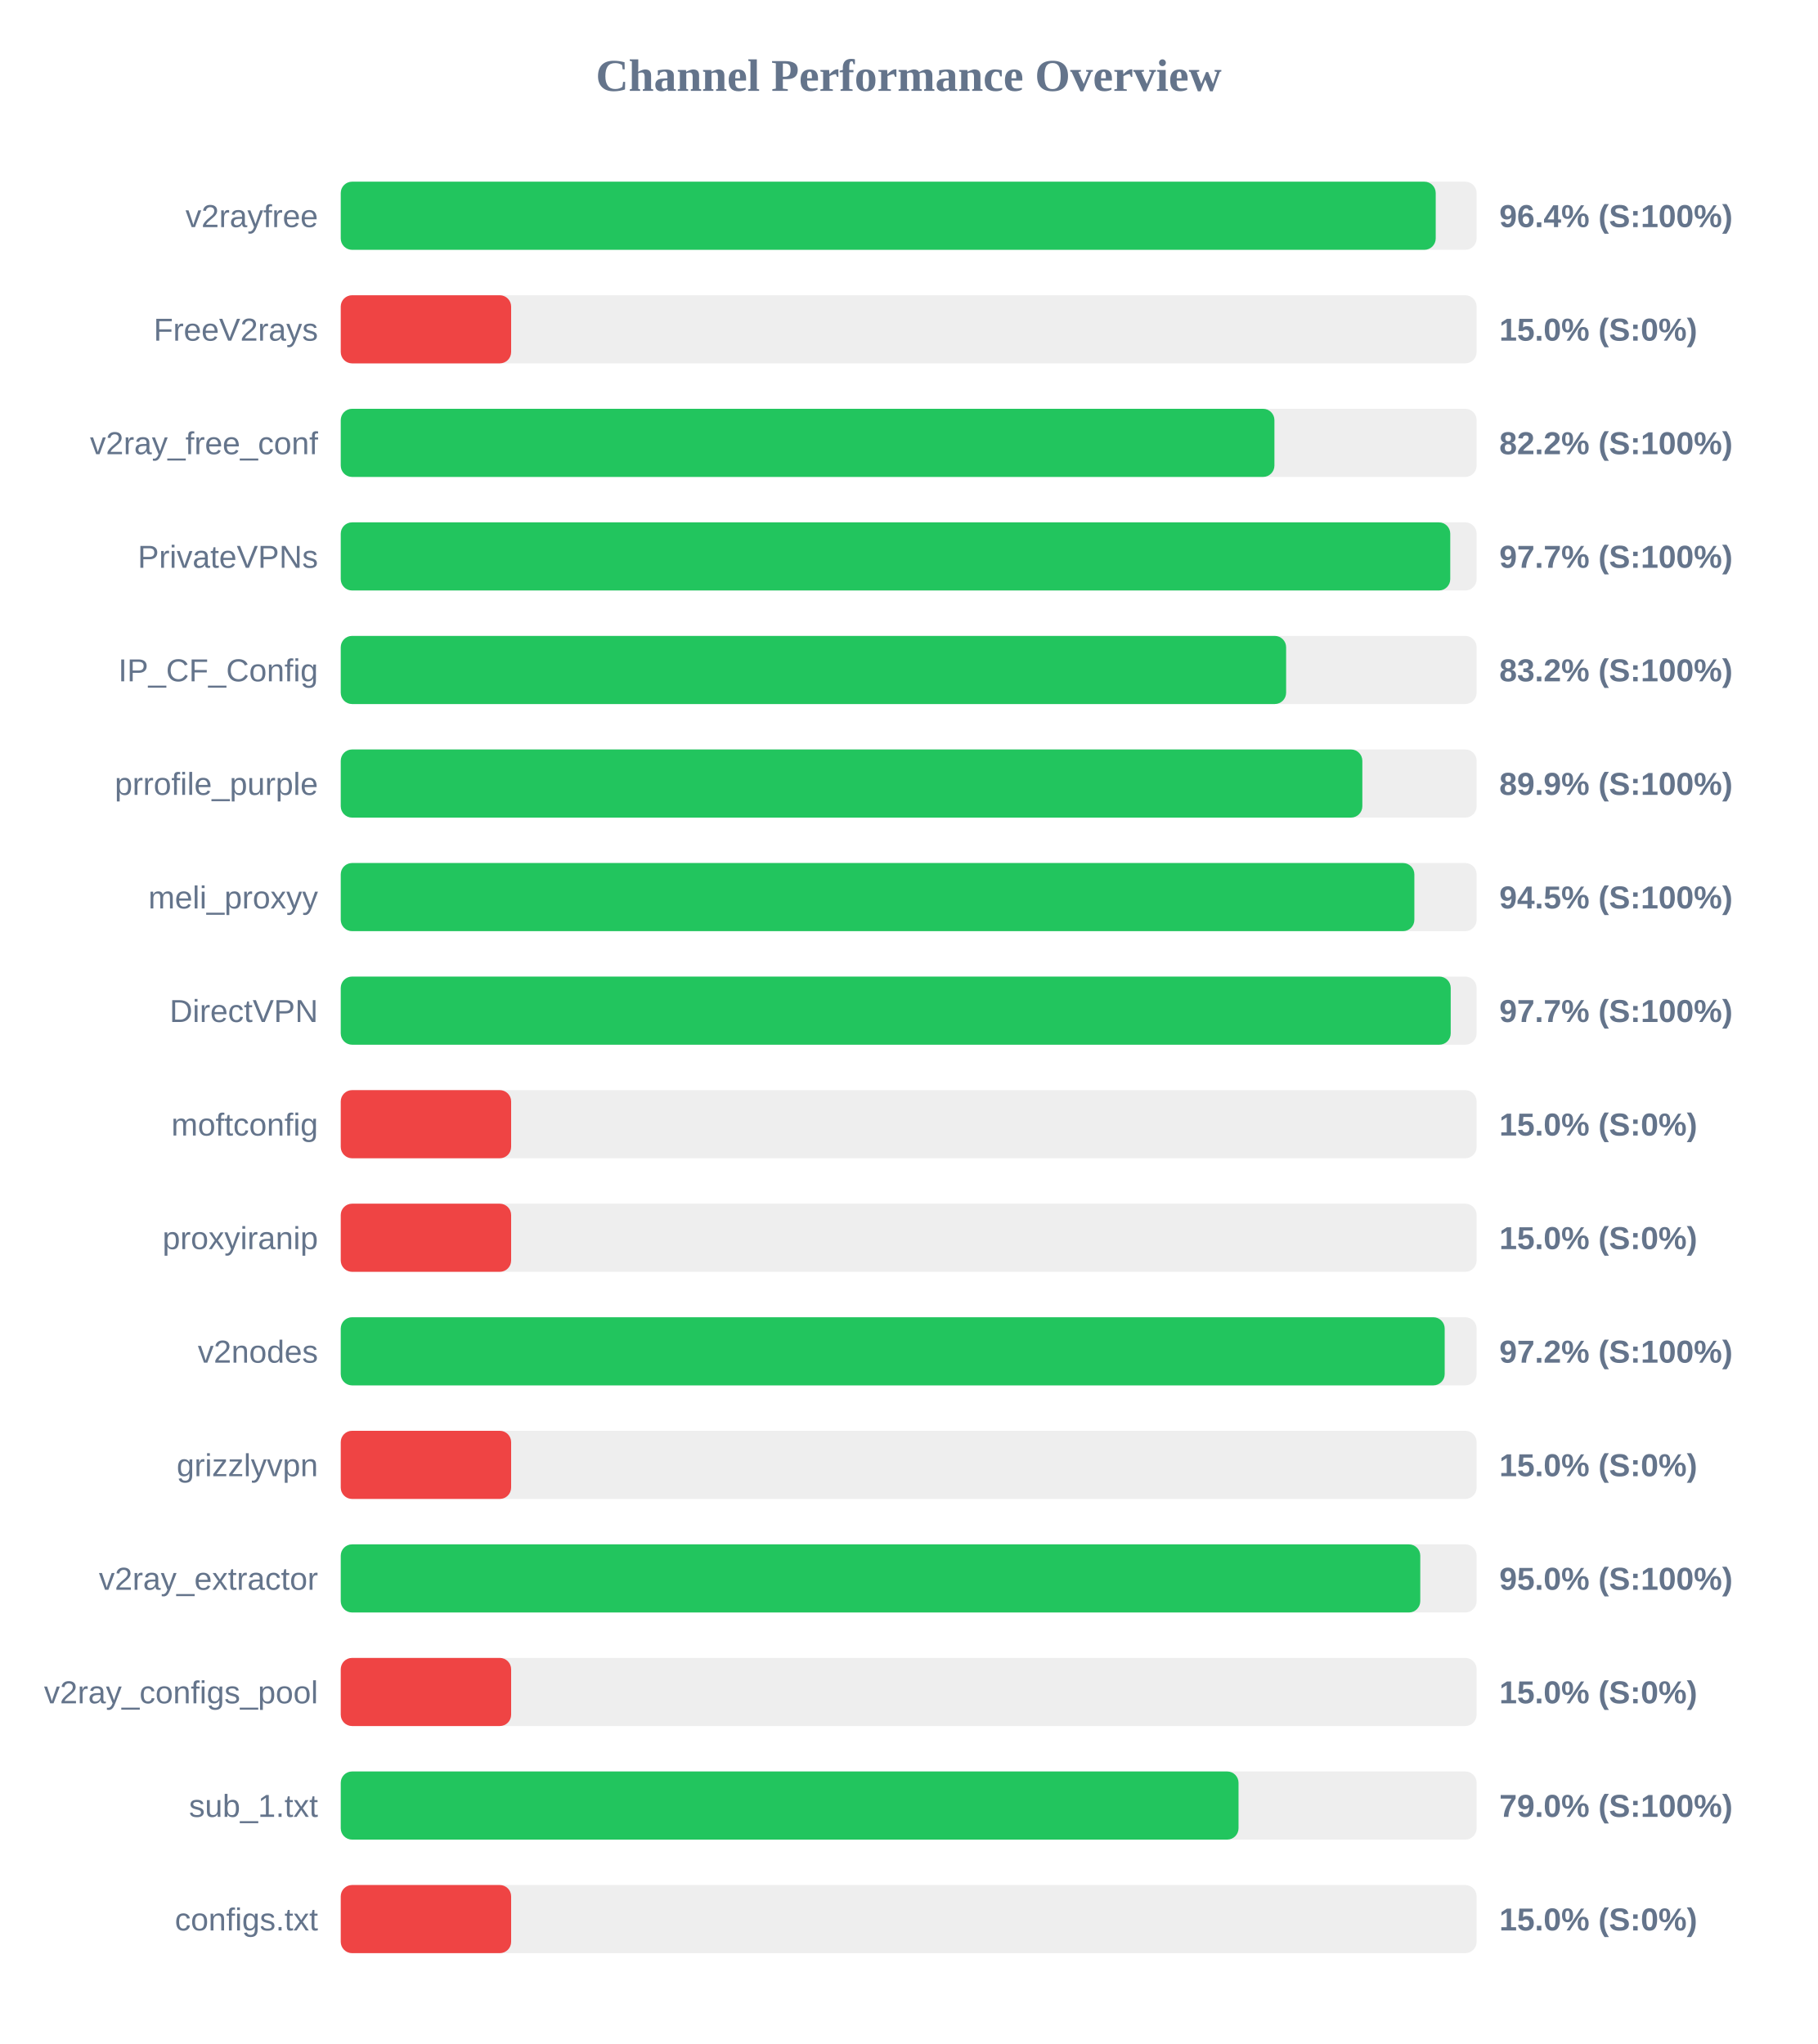
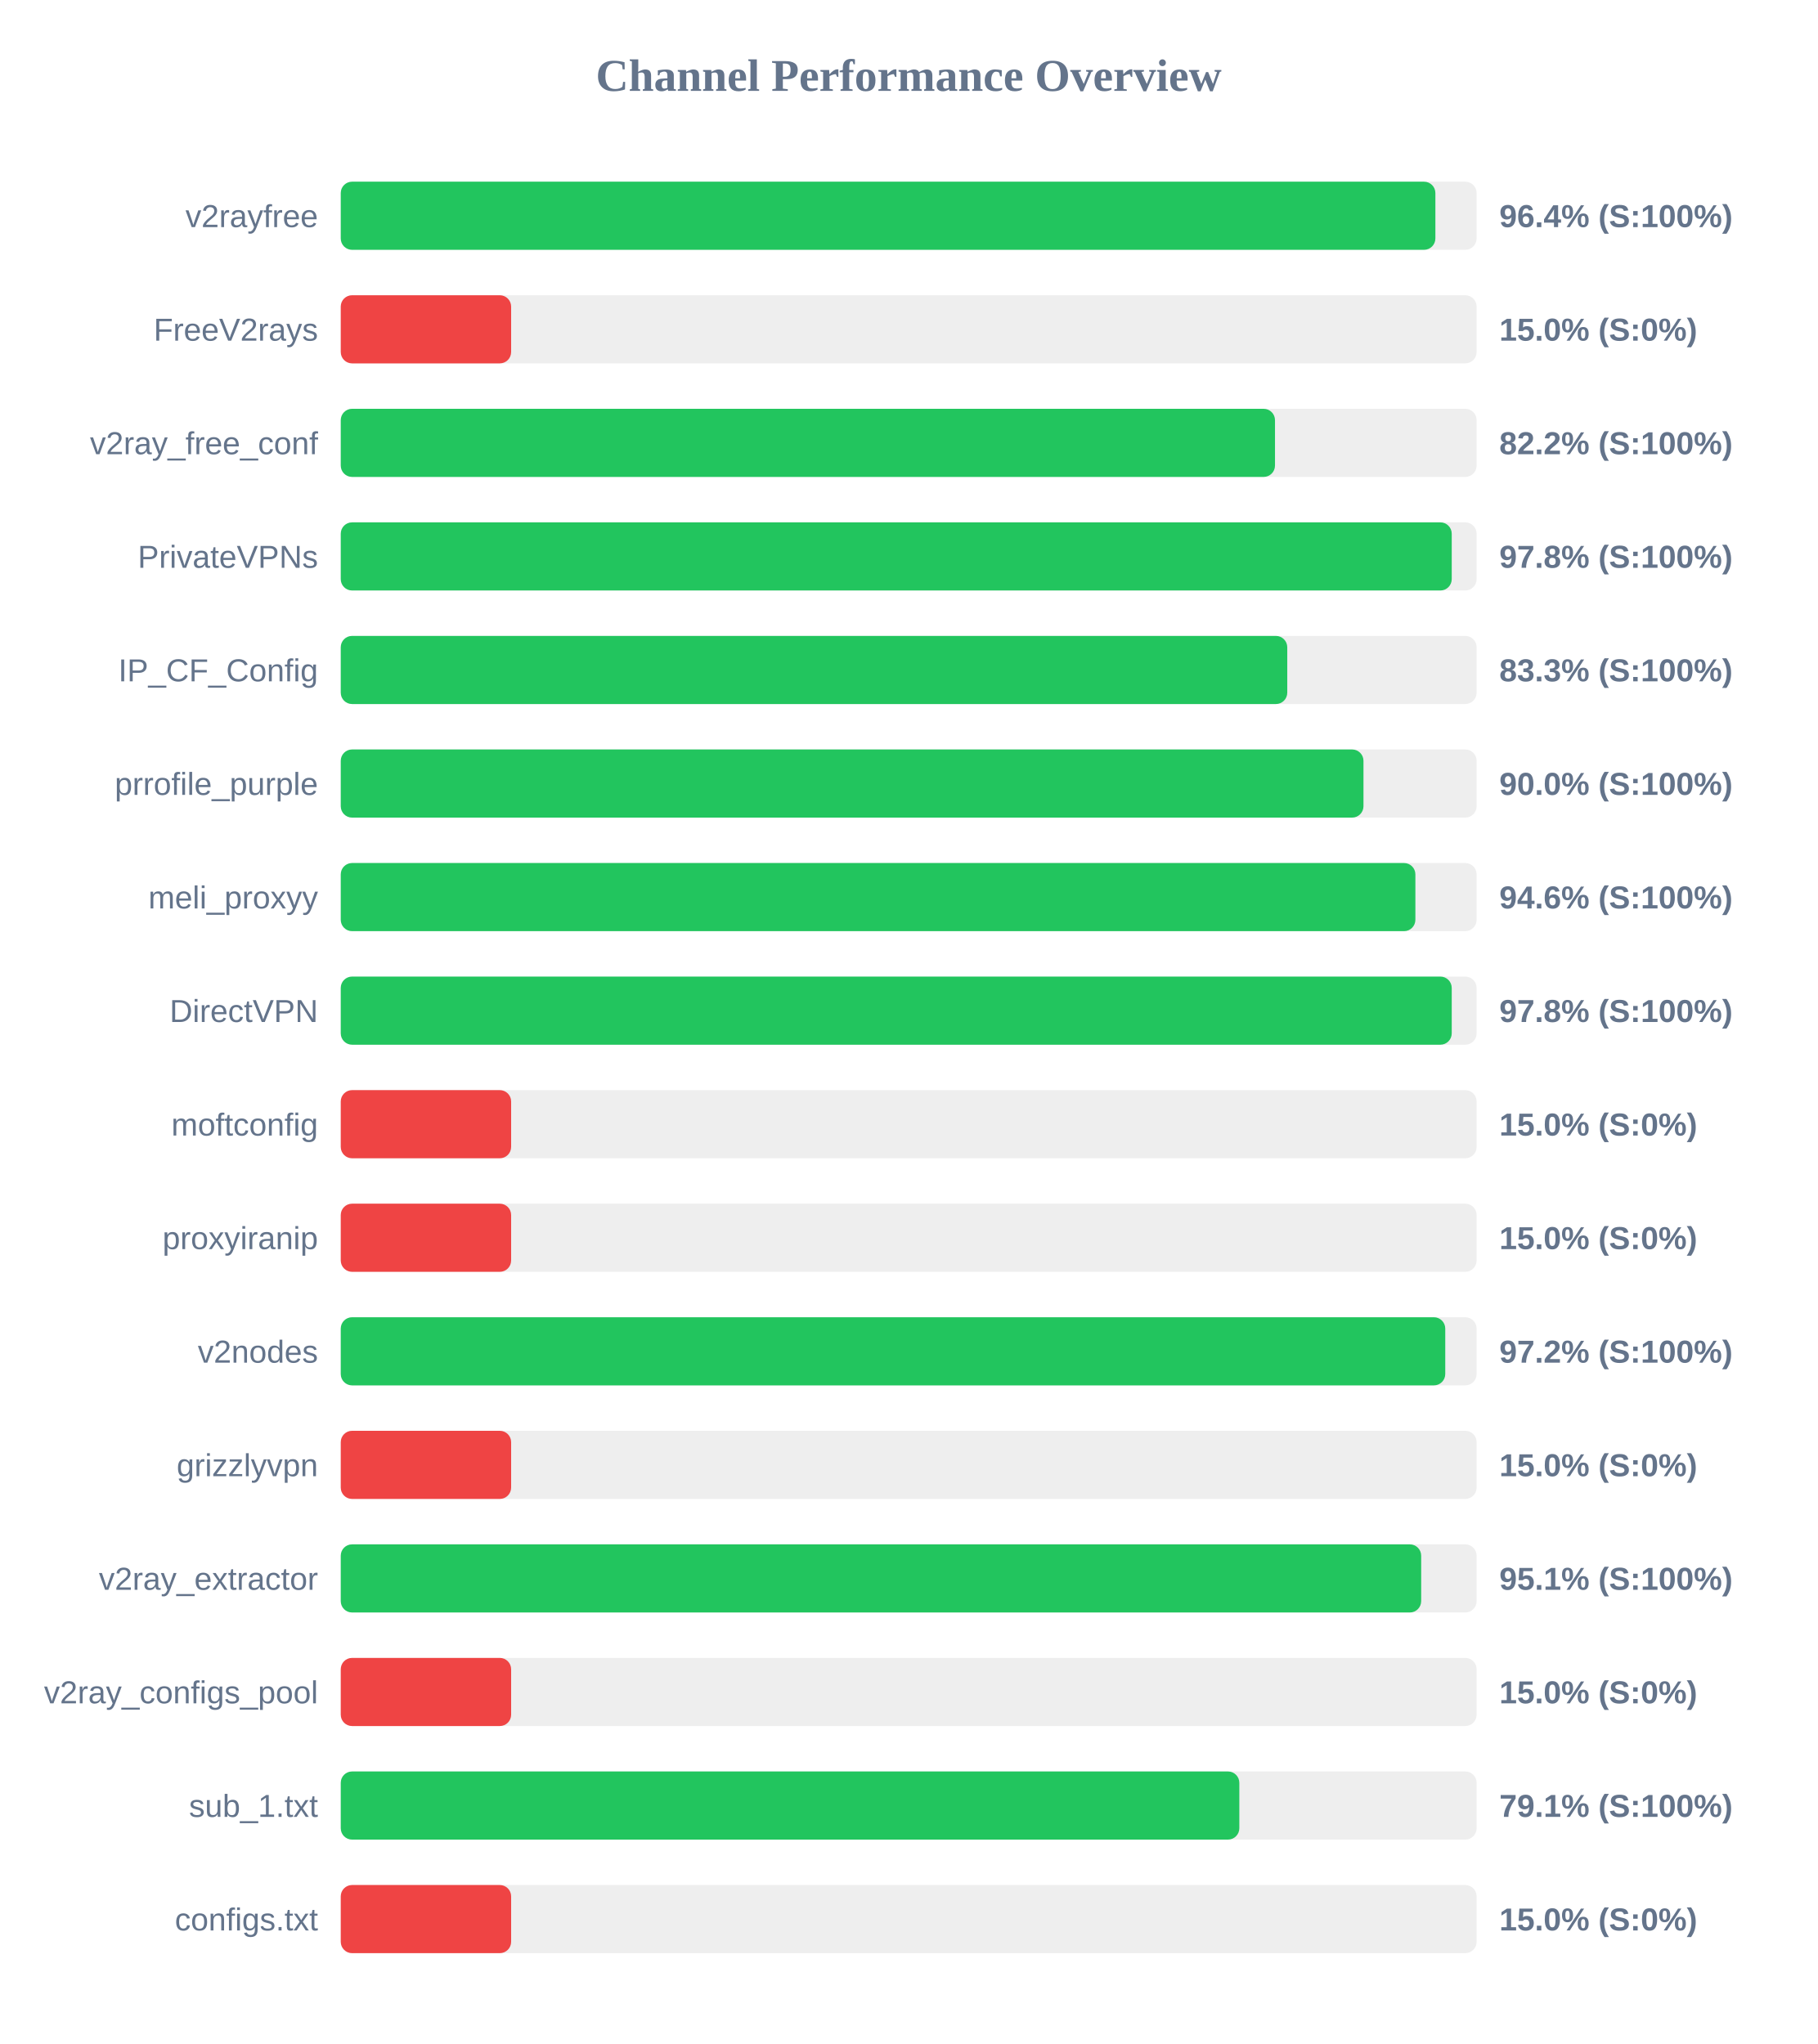
<svg xmlns="http://www.w3.org/2000/svg" width="800" height="900" version="1.1">
  <style>
        .row { font: 14px Arial; fill: #64748b; }
        .score { font: bold 14px Arial; fill: #64748b; }
    </style>
  <text x="400" y="40" text-anchor="middle" font-size="20px" font-weight="bold" fill="#64748b">Channel Performance Overview</text>
  <rect x="150" y="80" width="500" height="30" fill="#eee" rx="5" />
-   <rect x="150" y="80" width="482.0" height="30" fill="#22c55e" rx="5" />
+   <rect x="150" y="80" width="481.85" height="30" fill="#22c55e" rx="5" />
  <text x="140" y="100" text-anchor="end" class="row">v2rayfree</text>
  <text x="660" y="100" text-anchor="start" class="score">96.4% (S:100%)</text>
  <rect x="150" y="130" width="500" height="30" fill="#eee" rx="5" />
  <rect x="150" y="130" width="75.0" height="30" fill="#ef4444" rx="5" />
  <text x="140" y="150" text-anchor="end" class="row">FreeV2rays</text>
  <text x="660" y="150" text-anchor="start" class="score">15.0% (S:0%)</text>
  <rect x="150" y="180" width="500" height="30" fill="#eee" rx="5" />
-   <rect x="150" y="180" width="411.0" height="30" fill="#22c55e" rx="5" />
+   <rect x="150" y="180" width="411.25" height="30" fill="#22c55e" rx="5" />
  <text x="140" y="200" text-anchor="end" class="row">v2ray_free_conf</text>
  <text x="660" y="200" text-anchor="start" class="score">82.2% (S:100%)</text>
  <rect x="150" y="230" width="500" height="30" fill="#eee" rx="5" />
-   <rect x="150" y="230" width="488.4" height="30" fill="#22c55e" rx="5" />
+   <rect x="150" y="230" width="489.05" height="30" fill="#22c55e" rx="5" />
  <text x="140" y="250" text-anchor="end" class="row">PrivateVPNs</text>
-   <text x="660" y="250" text-anchor="start" class="score">97.7% (S:100%)</text>
+   <text x="660" y="250" text-anchor="start" class="score">97.8% (S:100%)</text>
  <rect x="150" y="280" width="500" height="30" fill="#eee" rx="5" />
-   <rect x="150" y="280" width="416.15" height="30" fill="#22c55e" rx="5" />
+   <rect x="150" y="280" width="416.65" height="30" fill="#22c55e" rx="5" />
  <text x="140" y="300" text-anchor="end" class="row">IP_CF_Config</text>
-   <text x="660" y="300" text-anchor="start" class="score">83.2% (S:100%)</text>
+   <text x="660" y="300" text-anchor="start" class="score">83.3% (S:100%)</text>
  <rect x="150" y="330" width="500" height="30" fill="#eee" rx="5" />
-   <rect x="150" y="330" width="449.7" height="30" fill="#22c55e" rx="5" />
+   <rect x="150" y="330" width="450.2" height="30" fill="#22c55e" rx="5" />
  <text x="140" y="350" text-anchor="end" class="row">prrofile_purple</text>
-   <text x="660" y="350" text-anchor="start" class="score">89.9% (S:100%)</text>
+   <text x="660" y="350" text-anchor="start" class="score">90.0% (S:100%)</text>
  <rect x="150" y="380" width="500" height="30" fill="#eee" rx="5" />
-   <rect x="150" y="380" width="472.6" height="30" fill="#22c55e" rx="5" />
+   <rect x="150" y="380" width="473.05" height="30" fill="#22c55e" rx="5" />
  <text x="140" y="400" text-anchor="end" class="row">meli_proxyy</text>
-   <text x="660" y="400" text-anchor="start" class="score">94.5% (S:100%)</text>
+   <text x="660" y="400" text-anchor="start" class="score">94.6% (S:100%)</text>
  <rect x="150" y="430" width="500" height="30" fill="#eee" rx="5" />
-   <rect x="150" y="430" width="488.6" height="30" fill="#22c55e" rx="5" />
+   <rect x="150" y="430" width="489.05" height="30" fill="#22c55e" rx="5" />
  <text x="140" y="450" text-anchor="end" class="row">DirectVPN</text>
-   <text x="660" y="450" text-anchor="start" class="score">97.7% (S:100%)</text>
+   <text x="660" y="450" text-anchor="start" class="score">97.8% (S:100%)</text>
  <rect x="150" y="480" width="500" height="30" fill="#eee" rx="5" />
  <rect x="150" y="480" width="75.0" height="30" fill="#ef4444" rx="5" />
  <text x="140" y="500" text-anchor="end" class="row">moftconfig</text>
  <text x="660" y="500" text-anchor="start" class="score">15.0% (S:0%)</text>
  <rect x="150" y="530" width="500" height="30" fill="#eee" rx="5" />
  <rect x="150" y="530" width="75.0" height="30" fill="#ef4444" rx="5" />
  <text x="140" y="550" text-anchor="end" class="row">proxyiranip</text>
  <text x="660" y="550" text-anchor="start" class="score">15.0% (S:0%)</text>
  <rect x="150" y="580" width="500" height="30" fill="#eee" rx="5" />
-   <rect x="150" y="580" width="485.95" height="30" fill="#22c55e" rx="5" />
+   <rect x="150" y="580" width="486.2" height="30" fill="#22c55e" rx="5" />
  <text x="140" y="600" text-anchor="end" class="row">v2nodes</text>
  <text x="660" y="600" text-anchor="start" class="score">97.2% (S:100%)</text>
  <rect x="150" y="630" width="500" height="30" fill="#eee" rx="5" />
  <rect x="150" y="630" width="75.0" height="30" fill="#ef4444" rx="5" />
  <text x="140" y="650" text-anchor="end" class="row">grizzlyvpn</text>
  <text x="660" y="650" text-anchor="start" class="score">15.0% (S:0%)</text>
  <rect x="150" y="680" width="500" height="30" fill="#eee" rx="5" />
-   <rect x="150" y="680" width="475.2" height="30" fill="#22c55e" rx="5" />
+   <rect x="150" y="680" width="475.6" height="30" fill="#22c55e" rx="5" />
  <text x="140" y="700" text-anchor="end" class="row">v2ray_extractor</text>
-   <text x="660" y="700" text-anchor="start" class="score">95.0% (S:100%)</text>
+   <text x="660" y="700" text-anchor="start" class="score">95.1% (S:100%)</text>
  <rect x="150" y="730" width="500" height="30" fill="#eee" rx="5" />
  <rect x="150" y="730" width="75.0" height="30" fill="#ef4444" rx="5" />
  <text x="140" y="750" text-anchor="end" class="row">v2ray_configs_pool</text>
  <text x="660" y="750" text-anchor="start" class="score">15.0% (S:0%)</text>
  <rect x="150" y="780" width="500" height="30" fill="#eee" rx="5" />
-   <rect x="150" y="780" width="395.2" height="30" fill="#22c55e" rx="5" />
+   <rect x="150" y="780" width="395.55" height="30" fill="#22c55e" rx="5" />
  <text x="140" y="800" text-anchor="end" class="row">sub_1.txt</text>
-   <text x="660" y="800" text-anchor="start" class="score">79.0% (S:100%)</text>
+   <text x="660" y="800" text-anchor="start" class="score">79.1% (S:100%)</text>
  <rect x="150" y="830" width="500" height="30" fill="#eee" rx="5" />
  <rect x="150" y="830" width="75.0" height="30" fill="#ef4444" rx="5" />
  <text x="140" y="850" text-anchor="end" class="row">configs.txt</text>
  <text x="660" y="850" text-anchor="start" class="score">15.0% (S:0%)</text>
</svg>
